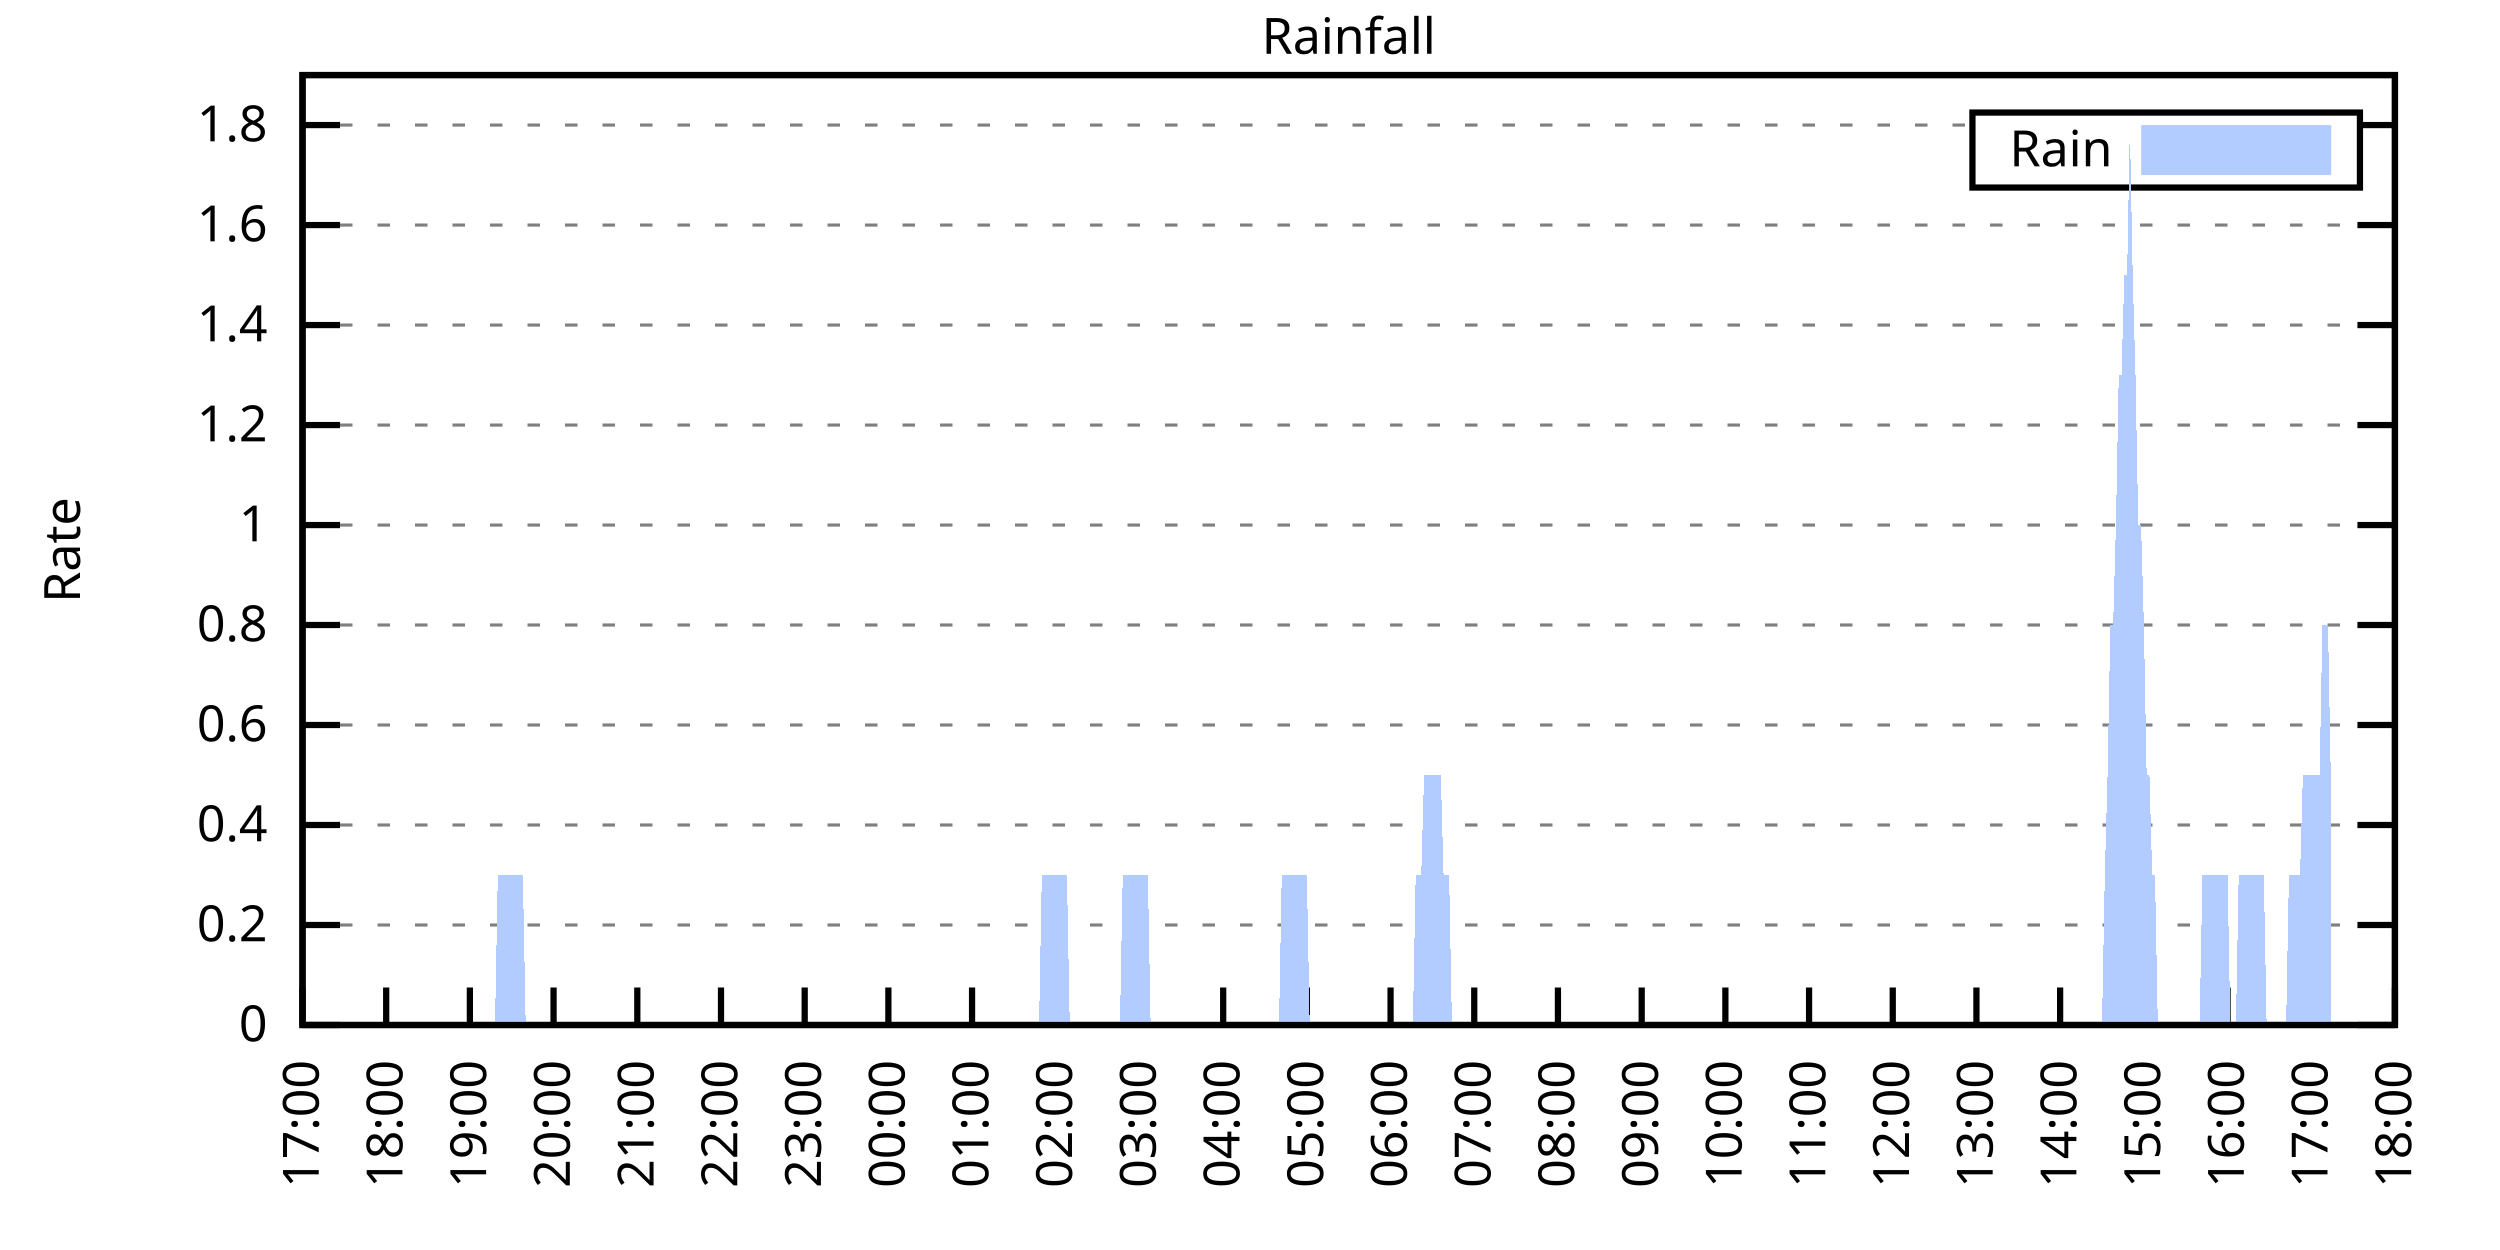
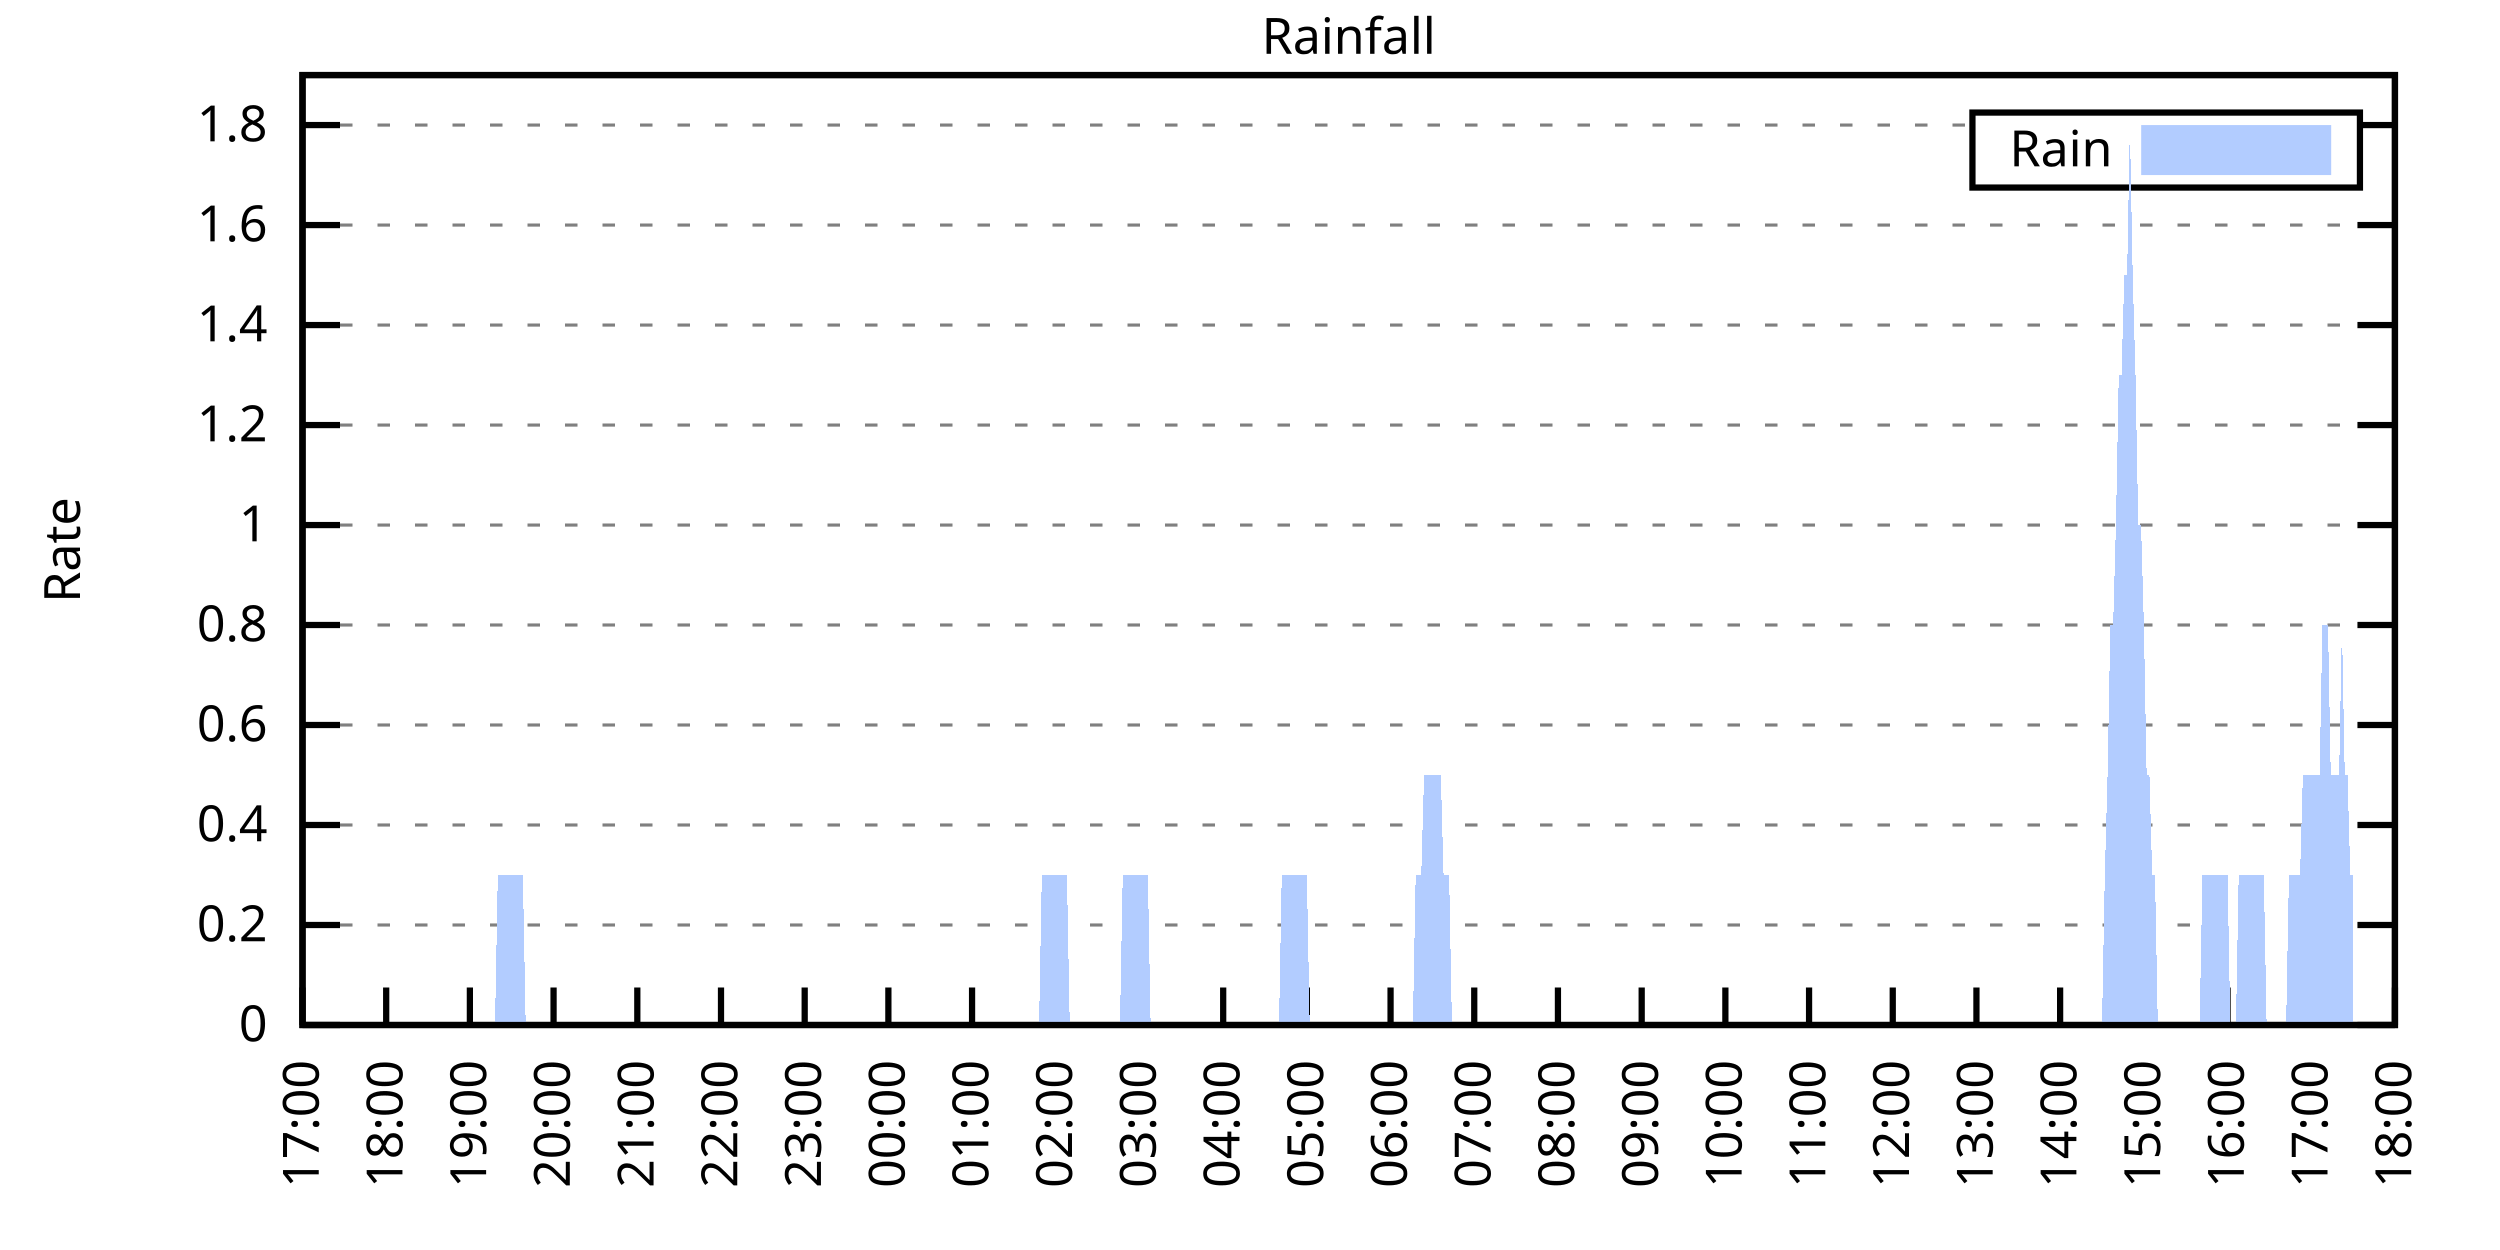
<svg xmlns="http://www.w3.org/2000/svg" xmlns:xlink="http://www.w3.org/1999/xlink" width="400" height="200" viewBox="0 0 400 200">
  <g id="gnuplot_canvas">
    <rect x="0" y="0" width="400" height="200" fill="none" />
    <defs>
      <circle id="gpDot" r="0.5" stroke-width="0.5" stroke="currentColor" />
      <path id="gpPt0" stroke-width="0.333" stroke="currentColor" d="M-1,0 h2 M0,-1 v2" />
      <path id="gpPt1" stroke-width="0.333" stroke="currentColor" d="M-1,-1 L1,1 M1,-1 L-1,1" />
      <path id="gpPt2" stroke-width="0.333" stroke="currentColor" d="M-1,0 L1,0 M0,-1 L0,1 M-1,-1 L1,1 M-1,1 L1,-1" />
      <rect id="gpPt3" stroke-width="0.333" stroke="currentColor" x="-1" y="-1" width="2" height="2" />
      <rect id="gpPt4" stroke-width="0.333" stroke="currentColor" fill="currentColor" x="-1" y="-1" width="2" height="2" />
      <circle id="gpPt5" stroke-width="0.333" stroke="currentColor" cx="0" cy="0" r="1" />
      <use xlink:href="#gpPt5" id="gpPt6" fill="currentColor" stroke="none" />
      <path id="gpPt7" stroke-width="0.333" stroke="currentColor" d="M0,-1.33 L-1.33,0.67 L1.33,0.67 z" />
      <use xlink:href="#gpPt7" id="gpPt8" fill="currentColor" stroke="none" />
      <use xlink:href="#gpPt7" id="gpPt9" stroke="currentColor" transform="rotate(180)" />
      <use xlink:href="#gpPt9" id="gpPt10" fill="currentColor" stroke="none" />
      <use xlink:href="#gpPt3" id="gpPt11" stroke="currentColor" transform="rotate(45)" />
      <use xlink:href="#gpPt11" id="gpPt12" fill="currentColor" stroke="none" />
      <path id="gpPt13" stroke-width="0.333" stroke="currentColor" d="M0,1.330 L1.265,0.411 L0.782,-1.067 L-0.782,-1.076 L-1.265,0.411 z" />
      <use xlink:href="#gpPt13" id="gpPt14" fill="currentColor" stroke="none" />
      <filter id="textbox" filterUnits="objectBoundingBox" x="0" y="0" height="1" width="1">
        <feFlood flood-color="white" flood-opacity="1" result="bgnd" />
        <feComposite in="SourceGraphic" in2="bgnd" operator="atop" />
      </filter>
      <filter id="greybox" filterUnits="objectBoundingBox" x="0" y="0" height="1" width="1">
        <feFlood flood-color="lightgrey" flood-opacity="1" result="grey" />
        <feComposite in="SourceGraphic" in2="grey" operator="atop" />
      </filter>
    </defs>
    <g fill="none" color="white" stroke="currentColor" stroke-width="1.00" stroke-linecap="butt" stroke-linejoin="miter">
</g>
    <g fill="none" color="black" stroke="currentColor" stroke-width="1.00" stroke-linecap="butt" stroke-linejoin="miter">
      <g stroke="none" shape-rendering="crispEdges">
        <polygon fill="rgb(255, 255, 255)" points="48.40,164.00 383.18,164.00 383.18,12.02 48.40,12.02 " />
      </g>
    </g>
    <g fill="none" color="black" stroke="currentColor" stroke-width="1.00" stroke-linecap="butt" stroke-linejoin="miter">
</g>
    <g fill="none" color="black" stroke="black" stroke-width="0.50" stroke-linecap="butt" stroke-linejoin="miter">
</g>
    <g fill="none" color="gray" stroke="currentColor" stroke-width="0.50" stroke-linecap="butt" stroke-linejoin="miter">
      <path stroke="gray" stroke-dasharray="2,4" class="gridline" d="M48.40,164.00 L383.19,164.00  " />
    </g>
    <g fill="none" color="gray" stroke="gray" stroke-width="1.00" stroke-linecap="butt" stroke-linejoin="miter">
</g>
    <g fill="none" color="black" stroke="currentColor" stroke-width="1.00" stroke-linecap="butt" stroke-linejoin="miter">
      <path stroke="black" d="M48.40,164.00 L54.40,164.00 M383.19,164.00 L377.19,164.00  " />
      <g transform="translate(42.80,166.60)" stroke="none" fill="black" font-family="Sans" font-size="8.00" text-anchor="end">
        <text>
          <tspan font-family="Sans"> 0</tspan>
        </text>
      </g>
    </g>
    <g fill="none" color="black" stroke="currentColor" stroke-width="1.00" stroke-linecap="butt" stroke-linejoin="miter">
</g>
    <g fill="none" color="black" stroke="black" stroke-width="0.50" stroke-linecap="butt" stroke-linejoin="miter">
</g>
    <g fill="none" color="gray" stroke="currentColor" stroke-width="0.50" stroke-linecap="butt" stroke-linejoin="miter">
      <path stroke="gray" stroke-dasharray="2,4" class="gridline" d="M48.40,148.00 L383.19,148.00  " />
    </g>
    <g fill="none" color="gray" stroke="gray" stroke-width="1.00" stroke-linecap="butt" stroke-linejoin="miter">
</g>
    <g fill="none" color="black" stroke="currentColor" stroke-width="1.00" stroke-linecap="butt" stroke-linejoin="miter">
      <path stroke="black" d="M48.40,148.00 L54.40,148.00 M383.19,148.00 L377.19,148.00  " />
      <g transform="translate(42.80,150.60)" stroke="none" fill="black" font-family="Sans" font-size="8.00" text-anchor="end">
        <text>
          <tspan font-family="Sans"> 0.2</tspan>
        </text>
      </g>
    </g>
    <g fill="none" color="black" stroke="currentColor" stroke-width="1.00" stroke-linecap="butt" stroke-linejoin="miter">
</g>
    <g fill="none" color="black" stroke="black" stroke-width="0.50" stroke-linecap="butt" stroke-linejoin="miter">
</g>
    <g fill="none" color="gray" stroke="currentColor" stroke-width="0.50" stroke-linecap="butt" stroke-linejoin="miter">
      <path stroke="gray" stroke-dasharray="2,4" class="gridline" d="M48.40,132.00 L383.19,132.00  " />
    </g>
    <g fill="none" color="gray" stroke="gray" stroke-width="1.00" stroke-linecap="butt" stroke-linejoin="miter">
</g>
    <g fill="none" color="black" stroke="currentColor" stroke-width="1.00" stroke-linecap="butt" stroke-linejoin="miter">
      <path stroke="black" d="M48.40,132.00 L54.40,132.00 M383.19,132.00 L377.19,132.00  " />
      <g transform="translate(42.80,134.60)" stroke="none" fill="black" font-family="Sans" font-size="8.00" text-anchor="end">
        <text>
          <tspan font-family="Sans"> 0.4</tspan>
        </text>
      </g>
    </g>
    <g fill="none" color="black" stroke="currentColor" stroke-width="1.00" stroke-linecap="butt" stroke-linejoin="miter">
</g>
    <g fill="none" color="black" stroke="black" stroke-width="0.50" stroke-linecap="butt" stroke-linejoin="miter">
</g>
    <g fill="none" color="gray" stroke="currentColor" stroke-width="0.50" stroke-linecap="butt" stroke-linejoin="miter">
      <path stroke="gray" stroke-dasharray="2,4" class="gridline" d="M48.40,116.00 L383.19,116.00  " />
    </g>
    <g fill="none" color="gray" stroke="gray" stroke-width="1.00" stroke-linecap="butt" stroke-linejoin="miter">
</g>
    <g fill="none" color="black" stroke="currentColor" stroke-width="1.00" stroke-linecap="butt" stroke-linejoin="miter">
      <path stroke="black" d="M48.40,116.00 L54.40,116.00 M383.19,116.00 L377.19,116.00  " />
      <g transform="translate(42.80,118.60)" stroke="none" fill="black" font-family="Sans" font-size="8.00" text-anchor="end">
        <text>
          <tspan font-family="Sans"> 0.6</tspan>
        </text>
      </g>
    </g>
    <g fill="none" color="black" stroke="currentColor" stroke-width="1.00" stroke-linecap="butt" stroke-linejoin="miter">
</g>
    <g fill="none" color="black" stroke="black" stroke-width="0.50" stroke-linecap="butt" stroke-linejoin="miter">
</g>
    <g fill="none" color="gray" stroke="currentColor" stroke-width="0.50" stroke-linecap="butt" stroke-linejoin="miter">
      <path stroke="gray" stroke-dasharray="2,4" class="gridline" d="M48.40,100.00 L383.19,100.00  " />
    </g>
    <g fill="none" color="gray" stroke="gray" stroke-width="1.00" stroke-linecap="butt" stroke-linejoin="miter">
</g>
    <g fill="none" color="black" stroke="currentColor" stroke-width="1.00" stroke-linecap="butt" stroke-linejoin="miter">
      <path stroke="black" d="M48.40,100.00 L54.40,100.00 M383.19,100.00 L377.19,100.00  " />
      <g transform="translate(42.80,102.60)" stroke="none" fill="black" font-family="Sans" font-size="8.00" text-anchor="end">
        <text>
          <tspan font-family="Sans"> 0.8</tspan>
        </text>
      </g>
    </g>
    <g fill="none" color="black" stroke="currentColor" stroke-width="1.00" stroke-linecap="butt" stroke-linejoin="miter">
</g>
    <g fill="none" color="black" stroke="black" stroke-width="0.50" stroke-linecap="butt" stroke-linejoin="miter">
</g>
    <g fill="none" color="gray" stroke="currentColor" stroke-width="0.50" stroke-linecap="butt" stroke-linejoin="miter">
      <path stroke="gray" stroke-dasharray="2,4" class="gridline" d="M48.40,84.01 L383.19,84.01  " />
    </g>
    <g fill="none" color="gray" stroke="gray" stroke-width="1.00" stroke-linecap="butt" stroke-linejoin="miter">
</g>
    <g fill="none" color="black" stroke="currentColor" stroke-width="1.00" stroke-linecap="butt" stroke-linejoin="miter">
      <path stroke="black" d="M48.40,84.01 L54.40,84.01 M383.19,84.01 L377.19,84.01  " />
      <g transform="translate(42.80,86.61)" stroke="none" fill="black" font-family="Sans" font-size="8.00" text-anchor="end">
        <text>
          <tspan font-family="Sans"> 1</tspan>
        </text>
      </g>
    </g>
    <g fill="none" color="black" stroke="currentColor" stroke-width="1.00" stroke-linecap="butt" stroke-linejoin="miter">
</g>
    <g fill="none" color="black" stroke="black" stroke-width="0.50" stroke-linecap="butt" stroke-linejoin="miter">
</g>
    <g fill="none" color="gray" stroke="currentColor" stroke-width="0.50" stroke-linecap="butt" stroke-linejoin="miter">
      <path stroke="gray" stroke-dasharray="2,4" class="gridline" d="M48.40,68.01 L383.19,68.01  " />
    </g>
    <g fill="none" color="gray" stroke="gray" stroke-width="1.00" stroke-linecap="butt" stroke-linejoin="miter">
</g>
    <g fill="none" color="black" stroke="currentColor" stroke-width="1.00" stroke-linecap="butt" stroke-linejoin="miter">
      <path stroke="black" d="M48.40,68.01 L54.40,68.01 M383.19,68.01 L377.19,68.01  " />
      <g transform="translate(42.80,70.61)" stroke="none" fill="black" font-family="Sans" font-size="8.00" text-anchor="end">
        <text>
          <tspan font-family="Sans"> 1.2</tspan>
        </text>
      </g>
    </g>
    <g fill="none" color="black" stroke="currentColor" stroke-width="1.00" stroke-linecap="butt" stroke-linejoin="miter">
</g>
    <g fill="none" color="black" stroke="black" stroke-width="0.50" stroke-linecap="butt" stroke-linejoin="miter">
</g>
    <g fill="none" color="gray" stroke="currentColor" stroke-width="0.50" stroke-linecap="butt" stroke-linejoin="miter">
      <path stroke="gray" stroke-dasharray="2,4" class="gridline" d="M48.40,52.01 L383.19,52.01  " />
    </g>
    <g fill="none" color="gray" stroke="gray" stroke-width="1.00" stroke-linecap="butt" stroke-linejoin="miter">
</g>
    <g fill="none" color="black" stroke="currentColor" stroke-width="1.00" stroke-linecap="butt" stroke-linejoin="miter">
      <path stroke="black" d="M48.40,52.01 L54.40,52.01 M383.19,52.01 L377.19,52.01  " />
      <g transform="translate(42.80,54.61)" stroke="none" fill="black" font-family="Sans" font-size="8.00" text-anchor="end">
        <text>
          <tspan font-family="Sans"> 1.4</tspan>
        </text>
      </g>
    </g>
    <g fill="none" color="black" stroke="currentColor" stroke-width="1.00" stroke-linecap="butt" stroke-linejoin="miter">
</g>
    <g fill="none" color="black" stroke="black" stroke-width="0.50" stroke-linecap="butt" stroke-linejoin="miter">
</g>
    <g fill="none" color="gray" stroke="currentColor" stroke-width="0.50" stroke-linecap="butt" stroke-linejoin="miter">
      <path stroke="gray" stroke-dasharray="2,4" class="gridline" d="M48.40,36.01 L383.19,36.01  " />
    </g>
    <g fill="none" color="gray" stroke="gray" stroke-width="1.00" stroke-linecap="butt" stroke-linejoin="miter">
</g>
    <g fill="none" color="black" stroke="currentColor" stroke-width="1.00" stroke-linecap="butt" stroke-linejoin="miter">
      <path stroke="black" d="M48.40,36.01 L54.40,36.01 M383.19,36.01 L377.19,36.01  " />
      <g transform="translate(42.80,38.61)" stroke="none" fill="black" font-family="Sans" font-size="8.00" text-anchor="end">
        <text>
          <tspan font-family="Sans"> 1.6</tspan>
        </text>
      </g>
    </g>
    <g fill="none" color="black" stroke="currentColor" stroke-width="1.00" stroke-linecap="butt" stroke-linejoin="miter">
</g>
    <g fill="none" color="black" stroke="black" stroke-width="0.50" stroke-linecap="butt" stroke-linejoin="miter">
</g>
    <g fill="none" color="gray" stroke="currentColor" stroke-width="0.50" stroke-linecap="butt" stroke-linejoin="miter">
      <path stroke="gray" stroke-dasharray="2,4" class="gridline" d="M48.40,20.01 L315.59,20.01 M377.59,20.01 L383.19,20.01  " />
    </g>
    <g fill="none" color="gray" stroke="gray" stroke-width="1.00" stroke-linecap="butt" stroke-linejoin="miter">
</g>
    <g fill="none" color="black" stroke="currentColor" stroke-width="1.00" stroke-linecap="butt" stroke-linejoin="miter">
      <path stroke="black" d="M48.40,20.01 L54.40,20.01 M383.19,20.01 L377.19,20.01  " />
      <g transform="translate(42.80,22.61)" stroke="none" fill="black" font-family="Sans" font-size="8.00" text-anchor="end">
        <text>
          <tspan font-family="Sans"> 1.8</tspan>
        </text>
      </g>
    </g>
    <g fill="none" color="black" stroke="currentColor" stroke-width="1.00" stroke-linecap="butt" stroke-linejoin="miter">
      <path stroke="black" d="M48.40,164.00 L48.40,158.00  " />
      <g transform="translate(51.00,169.60) rotate(270.00)" stroke="none" fill="black" font-family="Sans" font-size="8.00" text-anchor="end">
        <text>
          <tspan font-family="Sans">17:00</tspan>
        </text>
      </g>
    </g>
    <g fill="none" color="black" stroke="currentColor" stroke-width="1.00" stroke-linecap="butt" stroke-linejoin="miter">
      <path stroke="black" d="M61.79,164.00 L61.79,158.00  " />
      <g transform="translate(64.39,169.60) rotate(270.00)" stroke="none" fill="black" font-family="Sans" font-size="8.00" text-anchor="end">
        <text>
          <tspan font-family="Sans">18:00</tspan>
        </text>
      </g>
    </g>
    <g fill="none" color="black" stroke="currentColor" stroke-width="1.00" stroke-linecap="butt" stroke-linejoin="miter">
      <path stroke="black" d="M75.18,164.00 L75.18,158.00  " />
      <g transform="translate(77.78,169.60) rotate(270.00)" stroke="none" fill="black" font-family="Sans" font-size="8.00" text-anchor="end">
        <text>
          <tspan font-family="Sans">19:00</tspan>
        </text>
      </g>
    </g>
    <g fill="none" color="black" stroke="currentColor" stroke-width="1.00" stroke-linecap="butt" stroke-linejoin="miter">
      <path stroke="black" d="M88.57,164.00 L88.57,158.00  " />
      <g transform="translate(91.17,169.60) rotate(270.00)" stroke="none" fill="black" font-family="Sans" font-size="8.00" text-anchor="end">
        <text>
          <tspan font-family="Sans">20:00</tspan>
        </text>
      </g>
    </g>
    <g fill="none" color="black" stroke="currentColor" stroke-width="1.00" stroke-linecap="butt" stroke-linejoin="miter">
      <path stroke="black" d="M101.97,164.00 L101.97,158.00  " />
      <g transform="translate(104.57,169.60) rotate(270.00)" stroke="none" fill="black" font-family="Sans" font-size="8.00" text-anchor="end">
        <text>
          <tspan font-family="Sans">21:00</tspan>
        </text>
      </g>
    </g>
    <g fill="none" color="black" stroke="currentColor" stroke-width="1.00" stroke-linecap="butt" stroke-linejoin="miter">
      <path stroke="black" d="M115.36,164.00 L115.36,158.00  " />
      <g transform="translate(117.96,169.60) rotate(270.00)" stroke="none" fill="black" font-family="Sans" font-size="8.00" text-anchor="end">
        <text>
          <tspan font-family="Sans">22:00</tspan>
        </text>
      </g>
    </g>
    <g fill="none" color="black" stroke="currentColor" stroke-width="1.00" stroke-linecap="butt" stroke-linejoin="miter">
      <path stroke="black" d="M128.75,164.00 L128.75,158.00  " />
      <g transform="translate(131.35,169.60) rotate(270.00)" stroke="none" fill="black" font-family="Sans" font-size="8.00" text-anchor="end">
        <text>
          <tspan font-family="Sans">23:00</tspan>
        </text>
      </g>
    </g>
    <g fill="none" color="black" stroke="currentColor" stroke-width="1.00" stroke-linecap="butt" stroke-linejoin="miter">
      <path stroke="black" d="M142.14,164.00 L142.14,158.00  " />
      <g transform="translate(144.74,169.60) rotate(270.00)" stroke="none" fill="black" font-family="Sans" font-size="8.00" text-anchor="end">
        <text>
          <tspan font-family="Sans">00:00</tspan>
        </text>
      </g>
    </g>
    <g fill="none" color="black" stroke="currentColor" stroke-width="1.00" stroke-linecap="butt" stroke-linejoin="miter">
      <path stroke="black" d="M155.53,164.00 L155.53,158.00  " />
      <g transform="translate(158.13,169.60) rotate(270.00)" stroke="none" fill="black" font-family="Sans" font-size="8.00" text-anchor="end">
        <text>
          <tspan font-family="Sans">01:00</tspan>
        </text>
      </g>
    </g>
    <g fill="none" color="black" stroke="currentColor" stroke-width="1.00" stroke-linecap="butt" stroke-linejoin="miter">
      <path stroke="black" d="M168.92,164.00 L168.92,158.00  " />
      <g transform="translate(171.52,169.60) rotate(270.00)" stroke="none" fill="black" font-family="Sans" font-size="8.00" text-anchor="end">
        <text>
          <tspan font-family="Sans">02:00</tspan>
        </text>
      </g>
    </g>
    <g fill="none" color="black" stroke="currentColor" stroke-width="1.00" stroke-linecap="butt" stroke-linejoin="miter">
      <path stroke="black" d="M182.32,164.00 L182.32,158.00  " />
      <g transform="translate(184.92,169.60) rotate(270.00)" stroke="none" fill="black" font-family="Sans" font-size="8.00" text-anchor="end">
        <text>
          <tspan font-family="Sans">03:00</tspan>
        </text>
      </g>
    </g>
    <g fill="none" color="black" stroke="currentColor" stroke-width="1.00" stroke-linecap="butt" stroke-linejoin="miter">
      <path stroke="black" d="M195.71,164.00 L195.71,158.00  " />
      <g transform="translate(198.31,169.60) rotate(270.00)" stroke="none" fill="black" font-family="Sans" font-size="8.00" text-anchor="end">
        <text>
          <tspan font-family="Sans">04:00</tspan>
        </text>
      </g>
    </g>
    <g fill="none" color="black" stroke="currentColor" stroke-width="1.00" stroke-linecap="butt" stroke-linejoin="miter">
      <path stroke="black" d="M209.10,164.00 L209.10,158.00  " />
      <g transform="translate(211.70,169.60) rotate(270.00)" stroke="none" fill="black" font-family="Sans" font-size="8.00" text-anchor="end">
        <text>
          <tspan font-family="Sans">05:00</tspan>
        </text>
      </g>
    </g>
    <g fill="none" color="black" stroke="currentColor" stroke-width="1.00" stroke-linecap="butt" stroke-linejoin="miter">
      <path stroke="black" d="M222.49,164.00 L222.49,158.00  " />
      <g transform="translate(225.09,169.60) rotate(270.00)" stroke="none" fill="black" font-family="Sans" font-size="8.00" text-anchor="end">
        <text>
          <tspan font-family="Sans">06:00</tspan>
        </text>
      </g>
    </g>
    <g fill="none" color="black" stroke="currentColor" stroke-width="1.00" stroke-linecap="butt" stroke-linejoin="miter">
      <path stroke="black" d="M235.88,164.00 L235.88,158.00  " />
      <g transform="translate(238.48,169.60) rotate(270.00)" stroke="none" fill="black" font-family="Sans" font-size="8.00" text-anchor="end">
        <text>
          <tspan font-family="Sans">07:00</tspan>
        </text>
      </g>
    </g>
    <g fill="none" color="black" stroke="currentColor" stroke-width="1.00" stroke-linecap="butt" stroke-linejoin="miter">
      <path stroke="black" d="M249.27,164.00 L249.27,158.00  " />
      <g transform="translate(251.87,169.60) rotate(270.00)" stroke="none" fill="black" font-family="Sans" font-size="8.00" text-anchor="end">
        <text>
          <tspan font-family="Sans">08:00</tspan>
        </text>
      </g>
    </g>
    <g fill="none" color="black" stroke="currentColor" stroke-width="1.00" stroke-linecap="butt" stroke-linejoin="miter">
      <path stroke="black" d="M262.67,164.00 L262.67,158.00  " />
      <g transform="translate(265.27,169.60) rotate(270.00)" stroke="none" fill="black" font-family="Sans" font-size="8.00" text-anchor="end">
        <text>
          <tspan font-family="Sans">09:00</tspan>
        </text>
      </g>
    </g>
    <g fill="none" color="black" stroke="currentColor" stroke-width="1.00" stroke-linecap="butt" stroke-linejoin="miter">
      <path stroke="black" d="M276.06,164.00 L276.06,158.00  " />
      <g transform="translate(278.66,169.60) rotate(270.00)" stroke="none" fill="black" font-family="Sans" font-size="8.00" text-anchor="end">
        <text>
          <tspan font-family="Sans">10:00</tspan>
        </text>
      </g>
    </g>
    <g fill="none" color="black" stroke="currentColor" stroke-width="1.00" stroke-linecap="butt" stroke-linejoin="miter">
      <path stroke="black" d="M289.45,164.00 L289.45,158.00  " />
      <g transform="translate(292.05,169.60) rotate(270.00)" stroke="none" fill="black" font-family="Sans" font-size="8.00" text-anchor="end">
        <text>
          <tspan font-family="Sans">11:00</tspan>
        </text>
      </g>
    </g>
    <g fill="none" color="black" stroke="currentColor" stroke-width="1.00" stroke-linecap="butt" stroke-linejoin="miter">
      <path stroke="black" d="M302.84,164.00 L302.84,158.00  " />
      <g transform="translate(305.44,169.60) rotate(270.00)" stroke="none" fill="black" font-family="Sans" font-size="8.00" text-anchor="end">
        <text>
          <tspan font-family="Sans">12:00</tspan>
        </text>
      </g>
    </g>
    <g fill="none" color="black" stroke="currentColor" stroke-width="1.00" stroke-linecap="butt" stroke-linejoin="miter">
      <path stroke="black" d="M316.23,164.00 L316.23,158.00  " />
      <g transform="translate(318.83,169.60) rotate(270.00)" stroke="none" fill="black" font-family="Sans" font-size="8.00" text-anchor="end">
        <text>
          <tspan font-family="Sans">13:00</tspan>
        </text>
      </g>
    </g>
    <g fill="none" color="black" stroke="currentColor" stroke-width="1.00" stroke-linecap="butt" stroke-linejoin="miter">
      <path stroke="black" d="M329.62,164.00 L329.62,158.00  " />
      <g transform="translate(332.22,169.60) rotate(270.00)" stroke="none" fill="black" font-family="Sans" font-size="8.00" text-anchor="end">
        <text>
          <tspan font-family="Sans">14:00</tspan>
        </text>
      </g>
    </g>
    <g fill="none" color="black" stroke="currentColor" stroke-width="1.00" stroke-linecap="butt" stroke-linejoin="miter">
      <path stroke="black" d="M343.02,164.00 L343.02,158.00  " />
      <g transform="translate(345.62,169.60) rotate(270.00)" stroke="none" fill="black" font-family="Sans" font-size="8.00" text-anchor="end">
        <text>
          <tspan font-family="Sans">15:00</tspan>
        </text>
      </g>
    </g>
    <g fill="none" color="black" stroke="currentColor" stroke-width="1.00" stroke-linecap="butt" stroke-linejoin="miter">
      <path stroke="black" d="M356.41,164.00 L356.41,158.00  " />
      <g transform="translate(359.01,169.60) rotate(270.00)" stroke="none" fill="black" font-family="Sans" font-size="8.00" text-anchor="end">
        <text>
          <tspan font-family="Sans">16:00</tspan>
        </text>
      </g>
    </g>
    <g fill="none" color="black" stroke="currentColor" stroke-width="1.00" stroke-linecap="butt" stroke-linejoin="miter">
      <path stroke="black" d="M369.80,164.00 L369.80,158.00  " />
      <g transform="translate(372.40,169.60) rotate(270.00)" stroke="none" fill="black" font-family="Sans" font-size="8.00" text-anchor="end">
        <text>
          <tspan font-family="Sans">17:00</tspan>
        </text>
      </g>
    </g>
    <g fill="none" color="black" stroke="currentColor" stroke-width="1.00" stroke-linecap="butt" stroke-linejoin="miter">
      <path stroke="black" d="M383.19,164.00 L383.19,158.00  " />
      <g transform="translate(385.79,169.60) rotate(270.00)" stroke="none" fill="black" font-family="Sans" font-size="8.00" text-anchor="end">
        <text>
          <tspan font-family="Sans">18:00</tspan>
        </text>
      </g>
    </g>
    <g fill="none" color="black" stroke="currentColor" stroke-width="1.00" stroke-linecap="butt" stroke-linejoin="miter">
</g>
    <g fill="none" color="black" stroke="currentColor" stroke-width="1.00" stroke-linecap="butt" stroke-linejoin="miter">
      <path stroke="black" d="M48.40,12.01 L48.40,164.00 L383.19,164.00 L383.19,12.01 L48.40,12.01 Z  " />
    </g>
    <g fill="none" color="black" stroke="currentColor" stroke-width="1.00" stroke-linecap="butt" stroke-linejoin="miter">
</g>
    <g fill="none" color="black" stroke="currentColor" stroke-width="1.00" stroke-linecap="butt" stroke-linejoin="miter">
      <path stroke="black" d="M315.59,30.01 L315.59,18.01 L377.59,18.01 L377.59,30.01 L315.59,30.01 Z  " />
    </g>
    <g id="Rainfall_plot_1">
      <g fill="none" color="white" stroke="black" stroke-width="2.00" stroke-linecap="butt" stroke-linejoin="miter">
</g>
      <g fill="none" color="black" stroke="currentColor" stroke-width="2.00" stroke-linecap="butt" stroke-linejoin="miter">
        <g transform="translate(337.99,26.61)" stroke="none" fill="black" font-family="Sans" font-size="8.00" text-anchor="end">
          <text>
            <tspan font-family="Sans">Rain</tspan>
          </text>
        </g>
      </g>
      <g fill="none" color="black" stroke="currentColor" stroke-width="2.00" stroke-linecap="butt" stroke-linejoin="miter">
        <g stroke="none" shape-rendering="crispEdges">
          <polygon fill="rgb(178, 204, 255)" points="343.59,27.01 371.99,27.01 371.99,21.01 343.59,21.01 " />
        </g>
        <path stroke="rgb(178, 204, 255)" d="M343.59,27.01 L371.99,27.01 L371.99,21.01 L343.59,21.01 L343.59,27.01 Z  " />
      </g>
      <g fill="none" color="black" stroke="currentColor" stroke-width="2.00" stroke-linecap="butt" stroke-linejoin="miter">
        <g stroke="none" shape-rendering="crispEdges">
-           <polygon fill="rgb(178, 204, 255)" points="51.97,164.00 52.42,164.00 52.86,164.00 53.31,164.00 53.76,164.00 54.20,164.00 54.65,164.00 55.10,164.00 55.54,164.00 55.99,164.00 56.43,164.00 56.88,164.00 57.33,164.00 57.77,164.00 58.22,164.00 58.67,164.00 59.11,164.00 59.56,164.00 60.01,164.00 60.45,164.00 60.90,164.00 61.35,164.00 61.79,164.00 62.24,164.00 62.68,164.00 63.13,164.00 63.58,164.00 64.02,164.00 64.47,164.00 64.92,164.00 65.36,164.00 65.81,164.00 66.26,164.00 66.70,164.00 67.15,164.00 67.59,164.00 68.04,164.00 68.49,164.00 68.93,164.00 69.38,164.00 69.83,164.00 70.27,164.00 70.72,164.00 71.17,164.00 71.61,164.00 72.06,164.00 72.50,164.00 72.95,164.00 73.40,164.00 73.84,164.00 74.29,164.00 74.74,164.00 75.18,164.00 75.63,164.00 76.08,164.00 76.52,164.00 76.97,164.00 77.42,164.00 77.86,164.00 78.31,164.00 78.75,164.00 79.20,164.00 79.65,140.00 80.09,140.00 80.54,140.00 80.99,140.00 81.43,140.00 81.88,140.00 82.33,140.00 82.77,140.00 83.22,140.00 83.66,140.00 84.11,164.00 84.56,164.00 85.00,164.00 85.45,164.00 85.90,164.00 86.34,164.00 86.79,164.00 87.24,164.00 87.68,164.00 88.13,164.00 88.57,164.00 89.02,164.00 89.47,164.00 89.91,164.00 90.36,164.00 90.81,164.00 91.25,164.00 91.70,164.00 92.15,164.00 92.59,164.00 93.04,164.00 93.49,164.00 93.93,164.00 94.38,164.00 94.82,164.00 95.27,164.00 95.72,164.00 96.16,164.00 96.61,164.00 97.06,164.00 97.50,164.00 97.95,164.00 98.40,164.00 98.84,164.00 99.29,164.00 99.73,164.00 100.18,164.00 100.63,164.00 101.07,164.00 101.52,164.00 101.97,164.00 102.41,164.00 102.86,164.00 103.31,164.00 103.75,164.00 104.20,164.00 104.64,164.00 105.09,164.00 105.54,164.00 105.98,164.00 106.43,164.00 106.88,164.00 107.32,164.00 107.77,164.00 108.22,164.00 108.66,164.00 109.11,164.00 109.55,164.00 110.00,164.00 110.45,164.00 110.89,164.00 111.34,164.00 111.79,164.00 112.23,164.00 112.68,164.00 113.13,164.00 113.57,164.00 114.02,164.00 114.47,164.00 114.91,164.00 115.36,164.00 115.80,164.00 116.25,164.00 116.70,164.00 117.14,164.00 117.59,164.00 118.04,164.00 118.48,164.00 118.93,164.00 119.38,164.00 119.82,164.00 120.27,164.00 120.71,164.00 121.16,164.00 121.61,164.00 122.05,164.00 122.50,164.00 122.95,164.00 123.39,164.00 123.84,164.00 124.29,164.00 124.73,164.00 125.18,164.00 125.62,164.00 126.07,164.00 126.52,164.00 126.96,164.00 127.41,164.00 127.86,164.00 128.30,164.00 128.75,164.00 129.20,164.00 129.64,164.00 130.09,164.00 130.54,164.00 130.98,164.00 131.43,164.00 131.87,164.00 132.32,164.00 132.77,164.00 133.21,164.00 133.66,164.00 134.11,164.00 134.55,164.00 135.00,164.00 135.45,164.00 135.89,164.00 136.34,164.00 136.78,164.00 137.23,164.00 137.68,164.00 138.12,164.00 138.57,164.00 139.02,164.00 139.46,164.00 139.91,164.00 140.36,164.00 140.80,164.00 141.25,164.00 141.69,164.00 142.14,164.00 142.59,164.00 143.03,164.00 143.48,164.00 143.93,164.00 144.37,164.00 144.82,164.00 145.27,164.00 145.71,164.00 146.16,164.00 146.61,164.00 147.05,164.00 147.50,164.00 147.94,164.00 148.39,164.00 148.84,164.00 149.28,164.00 149.73,164.00 150.18,164.00 150.62,164.00 151.07,164.00 151.52,164.00 151.96,164.00 152.41,164.00 152.85,164.00 153.30,164.00 153.75,164.00 154.19,164.00 154.64,164.00 155.09,164.00 155.53,164.00 155.98,164.00 156.43,164.00 156.87,164.00 157.32,164.00 157.76,164.00 158.21,164.00 158.66,164.00 159.10,164.00 159.55,164.00 160.00,164.00 160.44,164.00 160.89,164.00 161.34,164.00 161.78,164.00 162.23,164.00 162.67,164.00 163.12,164.00 163.57,164.00 164.01,164.00 164.46,164.00 164.91,164.00 165.35,164.00 165.80,164.00 166.25,164.00 166.69,140.00 167.14,140.00 167.59,140.00 168.03,140.00 168.48,140.00 168.92,140.00 169.37,140.00 169.82,140.00 170.26,140.00 170.71,140.00 171.16,164.00 171.60,164.00 172.05,164.00 172.50,164.00 172.94,164.00 173.39,164.00 173.83,164.00 174.28,164.00 174.73,164.00 175.17,164.00 175.62,164.00 176.07,164.00 176.51,164.00 176.96,164.00 177.41,164.00 177.85,164.00 178.30,164.00 178.74,164.00 179.19,164.00 179.64,140.00 180.08,140.00 180.53,140.00 180.98,140.00 181.42,140.00 181.87,140.00 182.32,140.00 182.76,140.00 183.21,140.00 183.66,140.00 184.10,164.00 184.55,164.00 184.99,164.00 185.44,164.00 185.89,164.00 186.33,164.00 186.78,164.00 187.23,164.00 187.67,164.00 188.12,164.00 188.57,164.00 189.01,164.00 189.46,164.00 189.90,164.00 190.35,164.00 190.80,164.00 191.24,164.00 191.69,164.00 192.14,164.00 192.58,164.00 193.03,164.00 193.48,164.00 193.92,164.00 194.37,164.00 194.81,164.00 195.26,164.00 195.71,164.00 196.15,164.00 196.60,164.00 197.05,164.00 197.49,164.00 197.94,164.00 198.39,164.00 198.83,164.00 199.28,164.00 199.73,164.00 200.17,164.00 200.62,164.00 201.06,164.00 201.51,164.00 201.96,164.00 202.40,164.00 202.85,164.00 203.30,164.00 203.74,164.00 204.19,164.00 204.64,164.00 205.08,140.00 205.53,140.00 205.97,140.00 206.42,140.00 206.87,140.00 207.31,140.00 207.76,140.00 208.21,140.00 208.65,140.00 209.10,140.00 209.55,164.00 209.99,164.00 210.44,164.00 210.88,164.00 211.33,164.00 211.78,164.00 212.22,164.00 212.67,164.00 213.12,164.00 213.56,164.00 214.01,164.00 214.46,164.00 214.90,164.00 215.35,164.00 215.80,164.00 216.24,164.00 216.69,164.00 217.13,164.00 217.58,164.00 218.03,164.00 218.47,164.00 218.92,164.00 219.37,164.00 219.81,164.00 220.26,164.00 220.71,164.00 221.15,164.00 221.60,164.00 222.04,164.00 222.49,164.00 222.94,164.00 223.38,164.00 223.83,164.00 224.28,164.00 224.72,164.00 225.17,164.00 225.62,164.00 226.06,164.00 226.51,140.00 226.95,140.00 227.40,140.00 227.85,124.00 228.29,124.00 228.74,124.00 229.19,124.00 229.63,124.00 230.08,124.00 230.53,124.00 230.97,140.00 231.42,140.00 231.86,140.00 232.31,164.00 232.76,164.00 233.20,164.00 233.65,164.00 234.10,164.00 234.54,164.00 234.99,164.00 235.44,164.00 235.88,164.00 236.33,164.00 236.78,164.00 237.22,164.00 237.67,164.00 238.11,164.00 238.56,164.00 239.01,164.00 239.45,164.00 239.90,164.00 240.35,164.00 240.79,164.00 241.24,164.00 241.69,164.00 242.13,164.00 242.58,164.00 243.02,164.00 243.47,164.00 243.92,164.00 244.36,164.00 244.81,164.00 245.26,164.00 245.70,164.00 246.15,164.00 246.60,164.00 247.04,164.00 247.49,164.00 247.93,164.00 248.38,164.00 248.83,164.00 249.27,164.00 249.72,164.00 250.17,164.00 250.61,164.00 251.06,164.00 251.51,164.00 251.95,164.00 252.40,164.00 252.85,164.00 253.29,164.00 253.74,164.00 254.18,164.00 254.63,164.00 255.08,164.00 255.52,164.00 255.97,164.00 256.42,164.00 256.86,164.00 257.31,164.00 257.76,164.00 258.20,164.00 258.65,164.00 259.09,164.00 259.54,164.00 259.99,164.00 260.43,164.00 260.88,164.00 261.33,164.00 261.77,164.00 262.22,164.00 262.67,164.00 263.11,164.00 263.56,164.00 264.00,164.00 264.45,164.00 264.90,164.00 265.34,164.00 265.79,164.00 266.24,164.00 266.68,164.00 267.13,164.00 267.58,164.00 268.02,164.00 268.47,164.00 268.92,164.00 269.36,164.00 269.81,164.00 270.25,164.00 270.70,164.00 271.15,164.00 271.59,164.00 272.04,164.00 272.49,164.00 272.93,164.00 273.38,164.00 273.83,164.00 274.27,164.00 274.72,164.00 275.16,164.00 275.61,164.00 276.06,164.00 276.50,164.00 276.95,164.00 277.40,164.00 277.84,164.00 278.29,164.00 278.74,164.00 279.18,164.00 279.63,164.00 280.07,164.00 280.52,164.00 280.97,164.00 281.41,164.00 281.86,164.00 282.31,164.00 282.75,164.00 283.20,164.00 283.65,164.00 284.09,164.00 284.54,164.00 284.98,164.00 285.43,164.00 285.88,164.00 286.32,164.00 286.77,164.00 287.22,164.00 287.66,164.00 288.11,164.00 288.56,164.00 289.00,164.00 289.45,164.00 289.90,164.00 290.34,164.00 290.79,164.00 291.23,164.00 291.68,164.00 292.13,164.00 292.57,164.00 293.02,164.00 293.47,164.00 293.91,164.00 294.36,164.00 294.81,164.00 295.25,164.00 295.70,164.00 296.14,164.00 296.59,164.00 297.04,164.00 297.48,164.00 297.93,164.00 298.38,164.00 298.82,164.00 299.27,164.00 299.72,164.00 300.16,164.00 300.61,164.00 301.05,164.00 301.50,164.00 301.95,164.00 302.39,164.00 302.84,164.00 303.29,164.00 303.73,164.00 304.18,164.00 304.63,164.00 305.07,164.00 305.52,164.00 305.97,164.00 306.41,164.00 306.86,164.00 307.30,164.00 307.75,164.00 308.20,164.00 308.64,164.00 309.09,164.00 309.54,164.00 309.98,164.00 310.43,164.00 310.88,164.00 311.32,164.00 311.77,164.00 312.21,164.00 312.66,164.00 313.11,164.00 313.55,164.00 314.00,164.00 314.45,164.00 314.89,164.00 315.34,164.00 315.79,164.00 316.23,164.00 316.68,164.00 317.12,164.00 317.57,164.00 318.02,164.00 318.46,164.00 318.91,164.00 319.36,164.00 319.80,164.00 320.25,164.00 320.70,164.00 321.14,164.00 321.59,164.00 321.59,164.00 322.04,164.00 322.48,164.00 322.93,164.00 323.37,164.00 323.82,164.00 324.27,164.00 324.71,164.00 325.16,164.00 325.61,164.00 326.05,164.00 326.50,164.00 326.95,164.00 327.39,164.00 327.84,164.00 328.28,164.00 328.73,164.00 329.18,164.00 329.62,164.00 330.07,164.00 330.52,164.00 330.96,164.00 331.41,164.00 331.86,164.00 332.30,164.00 332.75,164.00 333.19,164.00 333.64,164.00 334.09,164.00 334.53,164.00 334.98,164.00 335.43,164.00 335.87,164.00 336.32,164.00 336.77,140.00 337.21,124.00 337.66,100.00 338.10,100.00 338.55,84.01 339.00,60.01 339.44,60.01 339.89,44.01 340.34,44.01 340.78,20.01 341.23,44.01 341.68,60.01 342.12,84.01 342.57,84.01 343.02,100.00 343.46,124.00 343.91,124.00 344.35,140.00 344.80,140.00 345.25,164.00 345.69,164.00 346.14,164.00 346.59,164.00 347.03,164.00 347.48,164.00 347.93,164.00 348.37,164.00 348.82,164.00 349.26,164.00 349.71,164.00 350.16,164.00 350.60,164.00 351.05,164.00 351.50,164.00 351.94,164.00 352.39,140.00 352.84,140.00 353.28,140.00 353.73,140.00 354.17,140.00 354.62,140.00 355.07,140.00 355.51,140.00 355.96,140.00 356.41,140.00 356.85,164.00 357.30,164.00 357.75,164.00 358.19,140.00 358.64,140.00 359.09,140.00 359.53,140.00 359.98,140.00 360.42,140.00 360.87,140.00 361.32,140.00 361.76,140.00 362.21,140.00 362.66,164.00 363.10,164.00 363.55,164.00 364.00,164.00 364.44,164.00 364.89,164.00 365.33,164.00 365.78,164.00 366.23,140.00 366.67,140.00 367.12,140.00 367.57,140.00 368.01,140.00 368.46,124.00 368.91,124.00 369.35,124.00 369.80,124.00 370.24,124.00 370.69,124.00 371.14,124.00 371.58,100.00 372.03,100.00 372.48,100.00 372.92,124.00 372.92,164.00 51.97,164.00 " />
+           <polygon fill="rgb(178, 204, 255)" points="55.54,164.00 55.99,164.00 56.43,164.00 56.88,164.00 57.33,164.00 57.77,164.00 58.22,164.00 58.67,164.00 59.11,164.00 59.56,164.00 60.01,164.00 60.45,164.00 60.90,164.00 61.35,164.00 61.79,164.00 62.24,164.00 62.68,164.00 63.13,164.00 63.58,164.00 64.02,164.00 64.47,164.00 64.92,164.00 65.36,164.00 65.81,164.00 66.26,164.00 66.70,164.00 67.15,164.00 67.59,164.00 68.04,164.00 68.49,164.00 68.93,164.00 69.38,164.00 69.83,164.00 70.27,164.00 70.72,164.00 71.17,164.00 71.61,164.00 72.06,164.00 72.50,164.00 72.95,164.00 73.40,164.00 73.84,164.00 74.29,164.00 74.74,164.00 75.18,164.00 75.63,164.00 76.08,164.00 76.52,164.00 76.97,164.00 77.42,164.00 77.86,164.00 78.31,164.00 78.75,164.00 79.20,164.00 79.65,140.00 80.09,140.00 80.54,140.00 80.99,140.00 81.43,140.00 81.88,140.00 82.33,140.00 82.77,140.00 83.22,140.00 83.66,140.00 84.11,164.00 84.56,164.00 85.00,164.00 85.45,164.00 85.90,164.00 86.34,164.00 86.79,164.00 87.24,164.00 87.68,164.00 88.13,164.00 88.57,164.00 89.02,164.00 89.47,164.00 89.91,164.00 90.36,164.00 90.81,164.00 91.25,164.00 91.70,164.00 92.15,164.00 92.59,164.00 93.04,164.00 93.49,164.00 93.93,164.00 94.38,164.00 94.82,164.00 95.27,164.00 95.72,164.00 96.16,164.00 96.61,164.00 97.06,164.00 97.50,164.00 97.95,164.00 98.40,164.00 98.84,164.00 99.29,164.00 99.73,164.00 100.18,164.00 100.63,164.00 101.07,164.00 101.52,164.00 101.97,164.00 102.41,164.00 102.86,164.00 103.31,164.00 103.75,164.00 104.20,164.00 104.64,164.00 105.09,164.00 105.54,164.00 105.98,164.00 106.43,164.00 106.88,164.00 107.32,164.00 107.77,164.00 108.22,164.00 108.66,164.00 109.11,164.00 109.55,164.00 110.00,164.00 110.45,164.00 110.89,164.00 111.34,164.00 111.79,164.00 112.23,164.00 112.68,164.00 113.13,164.00 113.57,164.00 114.02,164.00 114.47,164.00 114.91,164.00 115.36,164.00 115.80,164.00 116.25,164.00 116.70,164.00 117.14,164.00 117.59,164.00 118.04,164.00 118.48,164.00 118.93,164.00 119.38,164.00 119.82,164.00 120.27,164.00 120.71,164.00 121.16,164.00 121.61,164.00 122.05,164.00 122.50,164.00 122.95,164.00 123.39,164.00 123.84,164.00 124.29,164.00 124.73,164.00 125.18,164.00 125.62,164.00 126.07,164.00 126.52,164.00 126.96,164.00 127.41,164.00 127.86,164.00 128.30,164.00 128.75,164.00 129.20,164.00 129.64,164.00 130.09,164.00 130.54,164.00 130.98,164.00 131.43,164.00 131.87,164.00 132.32,164.00 132.77,164.00 133.21,164.00 133.66,164.00 134.11,164.00 134.55,164.00 135.00,164.00 135.45,164.00 135.89,164.00 136.34,164.00 136.78,164.00 137.23,164.00 137.68,164.00 138.12,164.00 138.57,164.00 139.02,164.00 139.46,164.00 139.91,164.00 140.36,164.00 140.80,164.00 141.25,164.00 141.69,164.00 142.14,164.00 142.59,164.00 143.03,164.00 143.48,164.00 143.93,164.00 144.37,164.00 144.82,164.00 145.27,164.00 145.71,164.00 146.16,164.00 146.61,164.00 147.05,164.00 147.50,164.00 147.94,164.00 148.39,164.00 148.84,164.00 149.28,164.00 149.73,164.00 150.18,164.00 150.62,164.00 151.07,164.00 151.52,164.00 151.96,164.00 152.41,164.00 152.85,164.00 153.30,164.00 153.75,164.00 154.19,164.00 154.64,164.00 155.09,164.00 155.53,164.00 155.98,164.00 156.43,164.00 156.87,164.00 157.32,164.00 157.76,164.00 158.21,164.00 158.66,164.00 159.10,164.00 159.55,164.00 160.00,164.00 160.44,164.00 160.89,164.00 161.34,164.00 161.78,164.00 162.23,164.00 162.67,164.00 163.12,164.00 163.57,164.00 164.01,164.00 164.46,164.00 164.91,164.00 165.35,164.00 165.80,164.00 166.25,164.00 166.69,140.00 167.14,140.00 167.59,140.00 168.03,140.00 168.48,140.00 168.92,140.00 169.37,140.00 169.82,140.00 170.26,140.00 170.71,140.00 171.16,164.00 171.60,164.00 172.05,164.00 172.50,164.00 172.94,164.00 173.39,164.00 173.83,164.00 174.28,164.00 174.73,164.00 175.17,164.00 175.62,164.00 176.07,164.00 176.51,164.00 176.96,164.00 177.41,164.00 177.85,164.00 178.30,164.00 178.74,164.00 179.19,164.00 179.64,140.00 180.08,140.00 180.53,140.00 180.98,140.00 181.42,140.00 181.87,140.00 182.32,140.00 182.76,140.00 183.21,140.00 183.66,140.00 184.10,164.00 184.55,164.00 184.99,164.00 185.44,164.00 185.89,164.00 186.33,164.00 186.78,164.00 187.23,164.00 187.67,164.00 188.12,164.00 188.57,164.00 189.01,164.00 189.46,164.00 189.90,164.00 190.35,164.00 190.80,164.00 191.24,164.00 191.69,164.00 192.14,164.00 192.58,164.00 193.03,164.00 193.48,164.00 193.92,164.00 194.37,164.00 194.81,164.00 195.26,164.00 195.71,164.00 196.15,164.00 196.60,164.00 197.05,164.00 197.49,164.00 197.94,164.00 198.39,164.00 198.83,164.00 199.28,164.00 199.73,164.00 200.17,164.00 200.62,164.00 201.06,164.00 201.51,164.00 201.96,164.00 202.40,164.00 202.85,164.00 203.30,164.00 203.74,164.00 204.19,164.00 204.64,164.00 205.08,140.00 205.53,140.00 205.97,140.00 206.42,140.00 206.87,140.00 207.31,140.00 207.76,140.00 208.21,140.00 208.65,140.00 209.10,140.00 209.55,164.00 209.99,164.00 210.44,164.00 210.88,164.00 211.33,164.00 211.78,164.00 212.22,164.00 212.67,164.00 213.12,164.00 213.56,164.00 214.01,164.00 214.46,164.00 214.90,164.00 215.35,164.00 215.80,164.00 216.24,164.00 216.69,164.00 217.13,164.00 217.58,164.00 218.03,164.00 218.47,164.00 218.92,164.00 219.37,164.00 219.81,164.00 220.26,164.00 220.71,164.00 221.15,164.00 221.60,164.00 222.04,164.00 222.49,164.00 222.94,164.00 223.38,164.00 223.83,164.00 224.28,164.00 224.72,164.00 225.17,164.00 225.62,164.00 226.06,164.00 226.51,140.00 226.95,140.00 227.40,140.00 227.85,124.00 228.29,124.00 228.74,124.00 229.19,124.00 229.63,124.00 230.08,124.00 230.53,124.00 230.97,140.00 231.42,140.00 231.86,140.00 232.31,164.00 232.76,164.00 233.20,164.00 233.65,164.00 234.10,164.00 234.54,164.00 234.99,164.00 235.44,164.00 235.88,164.00 236.33,164.00 236.78,164.00 237.22,164.00 237.67,164.00 238.11,164.00 238.56,164.00 239.01,164.00 239.45,164.00 239.90,164.00 240.35,164.00 240.79,164.00 241.24,164.00 241.69,164.00 242.13,164.00 242.58,164.00 243.02,164.00 243.47,164.00 243.92,164.00 244.36,164.00 244.81,164.00 245.26,164.00 245.70,164.00 246.15,164.00 246.60,164.00 247.04,164.00 247.49,164.00 247.93,164.00 248.38,164.00 248.83,164.00 249.27,164.00 249.72,164.00 250.17,164.00 250.61,164.00 251.06,164.00 251.51,164.00 251.95,164.00 252.40,164.00 252.85,164.00 253.29,164.00 253.74,164.00 254.18,164.00 254.63,164.00 255.08,164.00 255.52,164.00 255.97,164.00 256.42,164.00 256.86,164.00 257.31,164.00 257.76,164.00 258.20,164.00 258.65,164.00 259.09,164.00 259.54,164.00 259.99,164.00 260.43,164.00 260.88,164.00 261.33,164.00 261.77,164.00 262.22,164.00 262.67,164.00 263.11,164.00 263.56,164.00 264.00,164.00 264.45,164.00 264.90,164.00 265.34,164.00 265.79,164.00 266.24,164.00 266.68,164.00 267.13,164.00 267.58,164.00 268.02,164.00 268.47,164.00 268.92,164.00 269.36,164.00 269.81,164.00 270.25,164.00 270.70,164.00 271.15,164.00 271.59,164.00 272.04,164.00 272.49,164.00 272.93,164.00 273.38,164.00 273.83,164.00 274.27,164.00 274.72,164.00 275.16,164.00 275.61,164.00 276.06,164.00 276.50,164.00 276.95,164.00 277.40,164.00 277.84,164.00 278.29,164.00 278.74,164.00 279.18,164.00 279.63,164.00 280.07,164.00 280.52,164.00 280.97,164.00 281.41,164.00 281.86,164.00 282.31,164.00 282.75,164.00 283.20,164.00 283.65,164.00 284.09,164.00 284.54,164.00 284.98,164.00 285.43,164.00 285.88,164.00 286.32,164.00 286.77,164.00 287.22,164.00 287.66,164.00 288.11,164.00 288.56,164.00 289.00,164.00 289.45,164.00 289.90,164.00 290.34,164.00 290.79,164.00 291.23,164.00 291.68,164.00 292.13,164.00 292.57,164.00 293.02,164.00 293.47,164.00 293.91,164.00 294.36,164.00 294.81,164.00 295.25,164.00 295.70,164.00 296.14,164.00 296.59,164.00 297.04,164.00 297.48,164.00 297.93,164.00 298.38,164.00 298.82,164.00 299.27,164.00 299.72,164.00 300.16,164.00 300.61,164.00 301.05,164.00 301.50,164.00 301.95,164.00 302.39,164.00 302.84,164.00 303.29,164.00 303.73,164.00 304.18,164.00 304.63,164.00 305.07,164.00 305.52,164.00 305.97,164.00 306.41,164.00 306.86,164.00 307.30,164.00 307.75,164.00 308.20,164.00 308.64,164.00 309.09,164.00 309.54,164.00 309.98,164.00 310.43,164.00 310.88,164.00 311.32,164.00 311.77,164.00 312.21,164.00 312.66,164.00 313.11,164.00 313.55,164.00 314.00,164.00 314.45,164.00 314.89,164.00 315.34,164.00 315.79,164.00 316.23,164.00 316.68,164.00 317.12,164.00 317.57,164.00 318.02,164.00 318.46,164.00 318.91,164.00 319.36,164.00 319.80,164.00 320.25,164.00 320.70,164.00 321.14,164.00 321.59,164.00 321.59,164.00 322.04,164.00 322.48,164.00 322.93,164.00 323.37,164.00 323.82,164.00 324.27,164.00 324.71,164.00 325.16,164.00 325.61,164.00 326.05,164.00 326.50,164.00 326.95,164.00 327.39,164.00 327.84,164.00 328.28,164.00 328.73,164.00 329.18,164.00 329.62,164.00 330.07,164.00 330.52,164.00 330.96,164.00 331.41,164.00 331.86,164.00 332.30,164.00 332.75,164.00 333.19,164.00 333.64,164.00 334.09,164.00 334.53,164.00 334.98,164.00 335.43,164.00 335.87,164.00 336.32,164.00 336.77,140.00 337.21,124.00 337.66,100.00 338.10,100.00 338.55,84.01 339.00,60.01 339.44,60.01 339.89,44.01 340.34,44.01 340.78,20.01 341.23,44.01 341.68,60.01 342.12,84.01 342.57,84.01 343.02,100.00 343.46,124.00 343.91,124.00 344.35,140.00 344.80,140.00 345.25,164.00 345.69,164.00 346.14,164.00 346.59,164.00 347.03,164.00 347.48,164.00 347.93,164.00 348.37,164.00 348.82,164.00 349.26,164.00 349.71,164.00 350.16,164.00 350.60,164.00 351.05,164.00 351.50,164.00 351.94,164.00 352.39,140.00 352.84,140.00 353.28,140.00 353.73,140.00 354.17,140.00 354.62,140.00 355.07,140.00 355.51,140.00 355.96,140.00 356.41,140.00 356.85,164.00 357.30,164.00 357.75,164.00 358.19,140.00 358.64,140.00 359.09,140.00 359.53,140.00 359.98,140.00 360.42,140.00 360.87,140.00 361.32,140.00 361.76,140.00 362.21,140.00 362.66,164.00 363.10,164.00 363.55,164.00 364.00,164.00 364.44,164.00 364.89,164.00 365.33,164.00 365.78,164.00 366.23,140.00 366.67,140.00 367.12,140.00 367.57,140.00 368.01,140.00 368.46,124.00 368.91,124.00 369.35,124.00 369.80,124.00 370.24,124.00 370.69,124.00 371.14,124.00 371.58,100.00 372.03,100.00 372.48,100.00 372.92,124.00 373.37,124.00 373.82,124.00 374.26,124.00 374.71,100.00 375.16,124.00 375.60,124.00 376.05,140.00 376.49,140.00 376.49,164.00 55.54,164.00 " />
        </g>
      </g>
    </g>
    <g fill="none" color="black" stroke="currentColor" stroke-width="2.00" stroke-linecap="butt" stroke-linejoin="miter">
</g>
    <g fill="none" color="black" stroke="black" stroke-width="1.00" stroke-linecap="butt" stroke-linejoin="miter">
</g>
    <g fill="none" color="black" stroke="currentColor" stroke-width="1.00" stroke-linecap="butt" stroke-linejoin="miter">
      <path stroke="black" d="M48.40,12.01 L48.40,164.00 L383.19,164.00 L383.19,12.01 L48.40,12.01 Z  " />
      <g transform="translate(12.80,88.01) rotate(270.00)" stroke="none" fill="black" font-family="Sans" font-size="8.00" text-anchor="middle">
        <text>
          <tspan font-family="Sans">Rate</tspan>
        </text>
      </g>
    </g>
    <g fill="none" color="black" stroke="currentColor" stroke-width="1.00" stroke-linecap="butt" stroke-linejoin="miter">
</g>
    <g fill="none" color="black" stroke="currentColor" stroke-width="1.00" stroke-linecap="butt" stroke-linejoin="miter">
      <g transform="translate(215.79,8.61)" stroke="none" fill="black" font-family="Sans" font-size="8.00" text-anchor="middle">
        <text>
          <tspan font-family="Sans">Rainfall</tspan>
        </text>
      </g>
    </g>
    <g fill="none" color="black" stroke="currentColor" stroke-width="1.00" stroke-linecap="butt" stroke-linejoin="miter">
</g>
  </g>
</svg>
